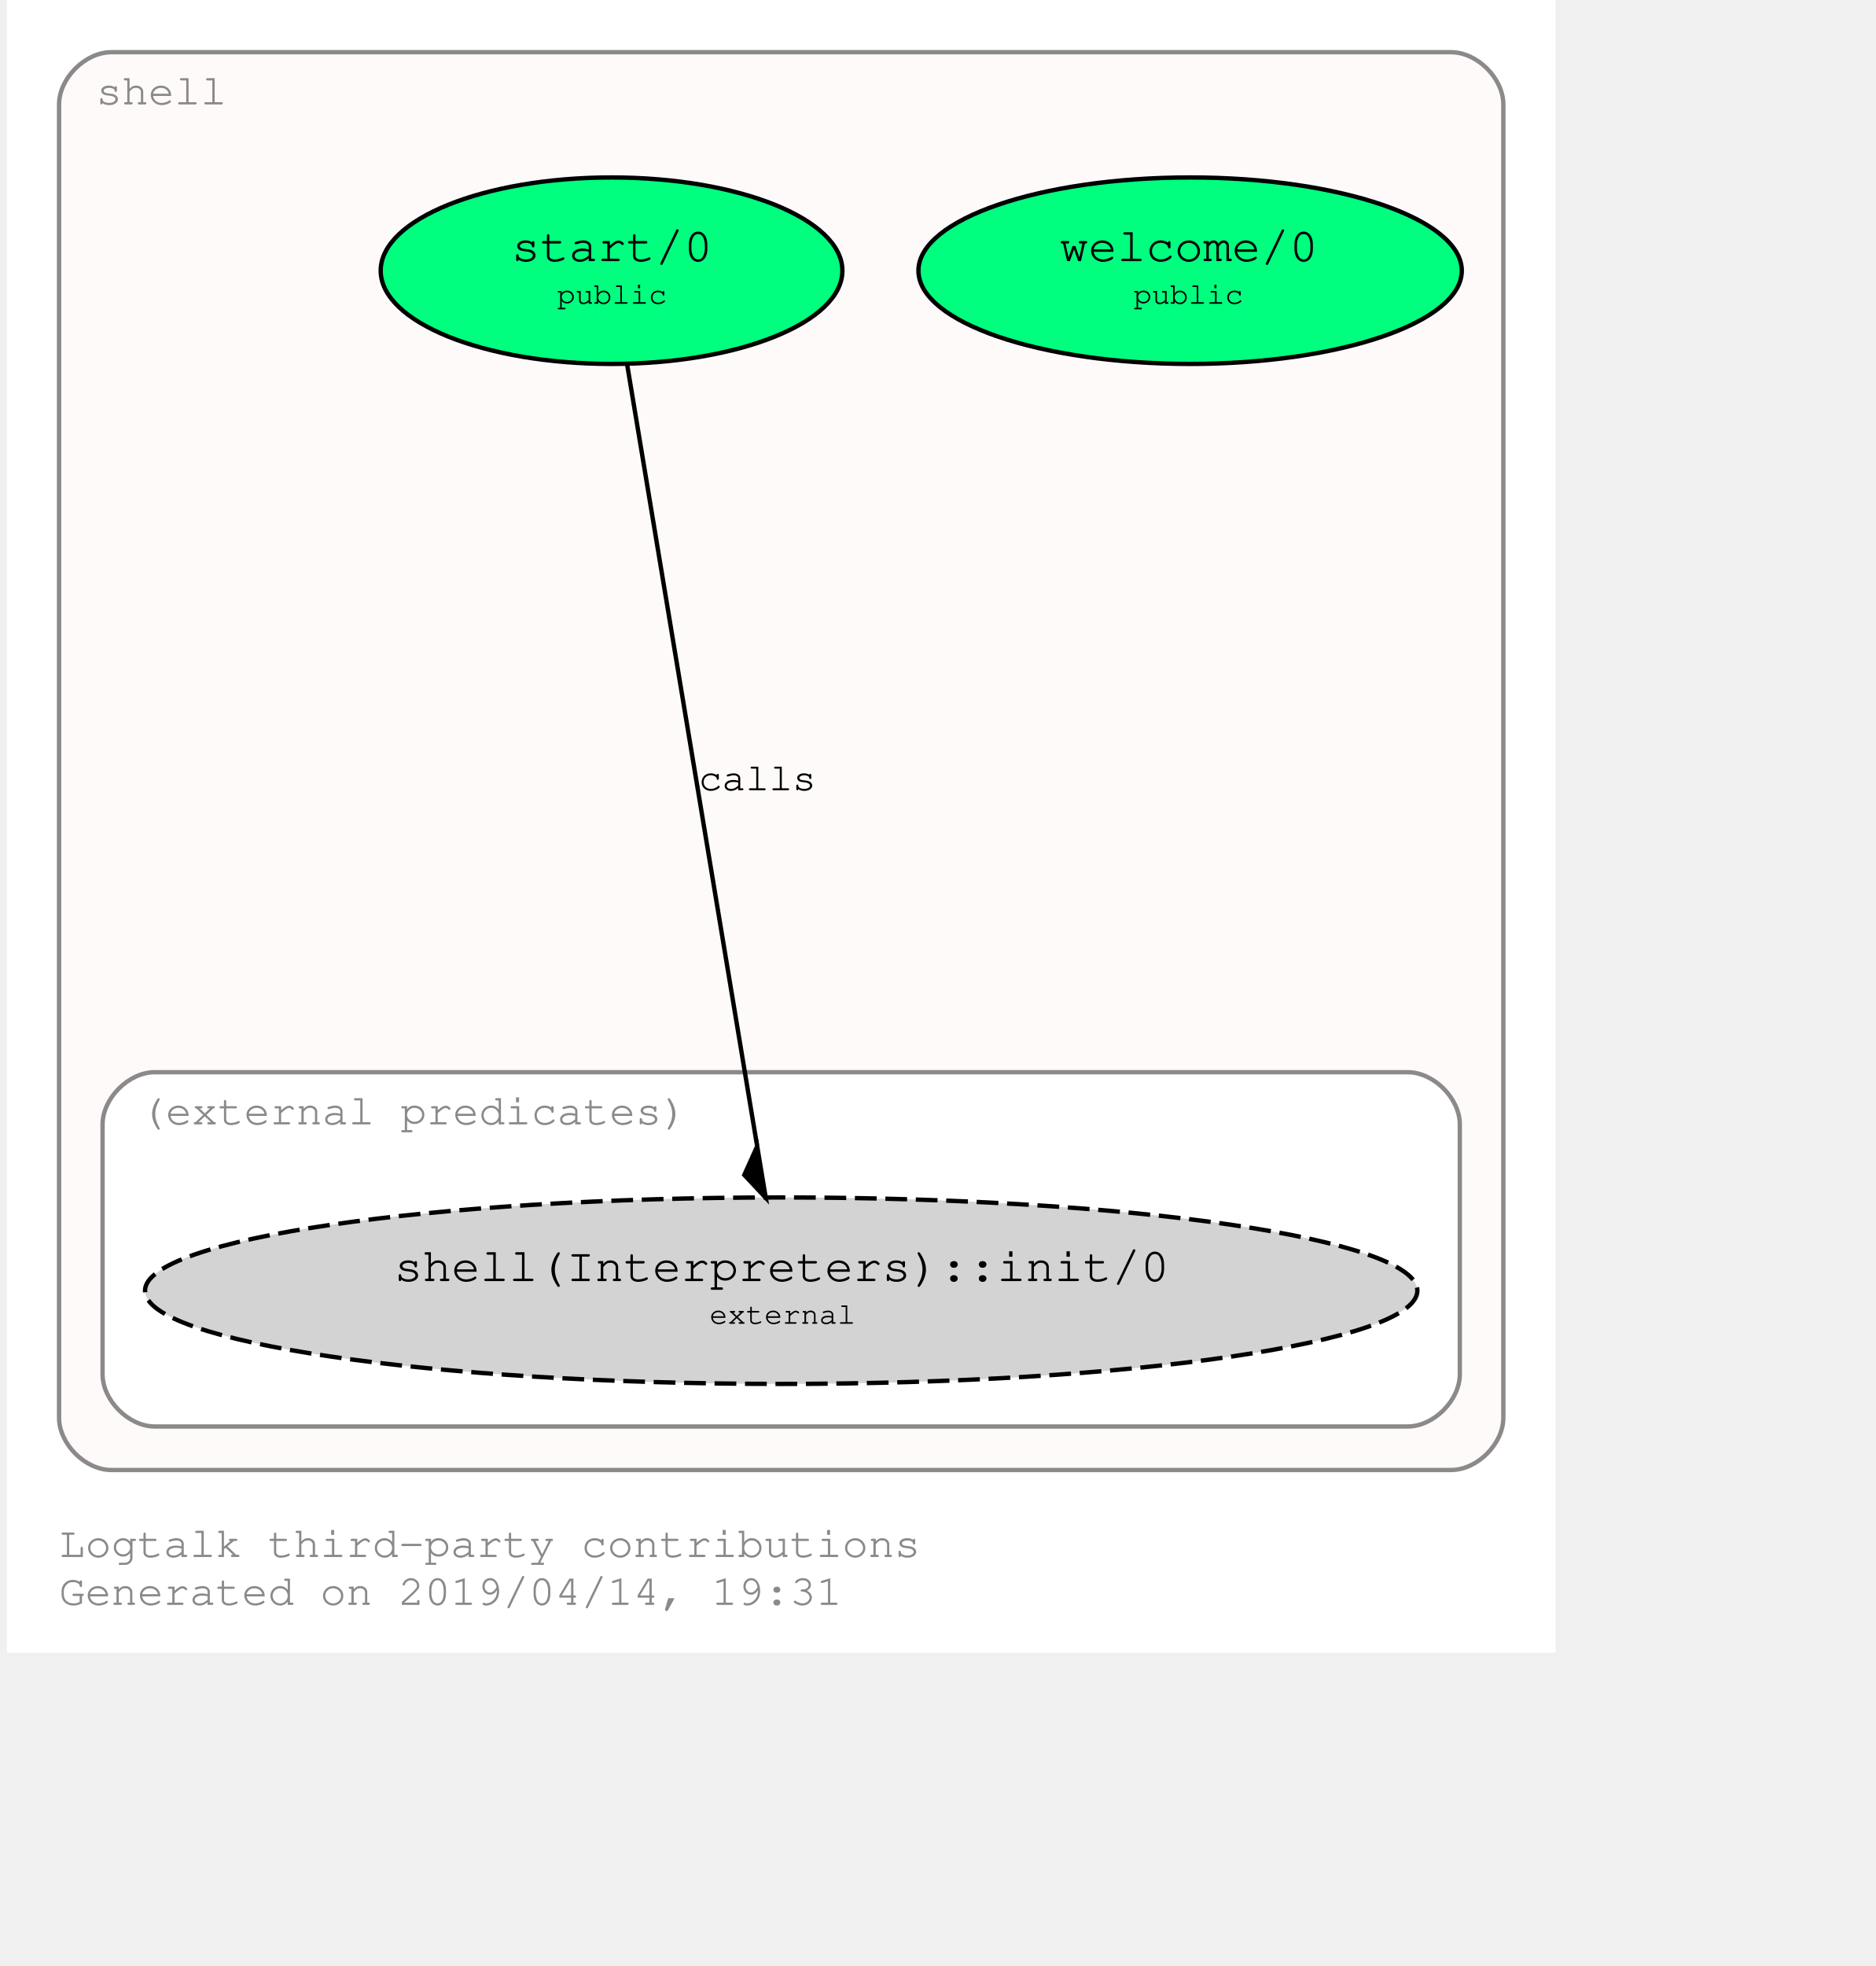
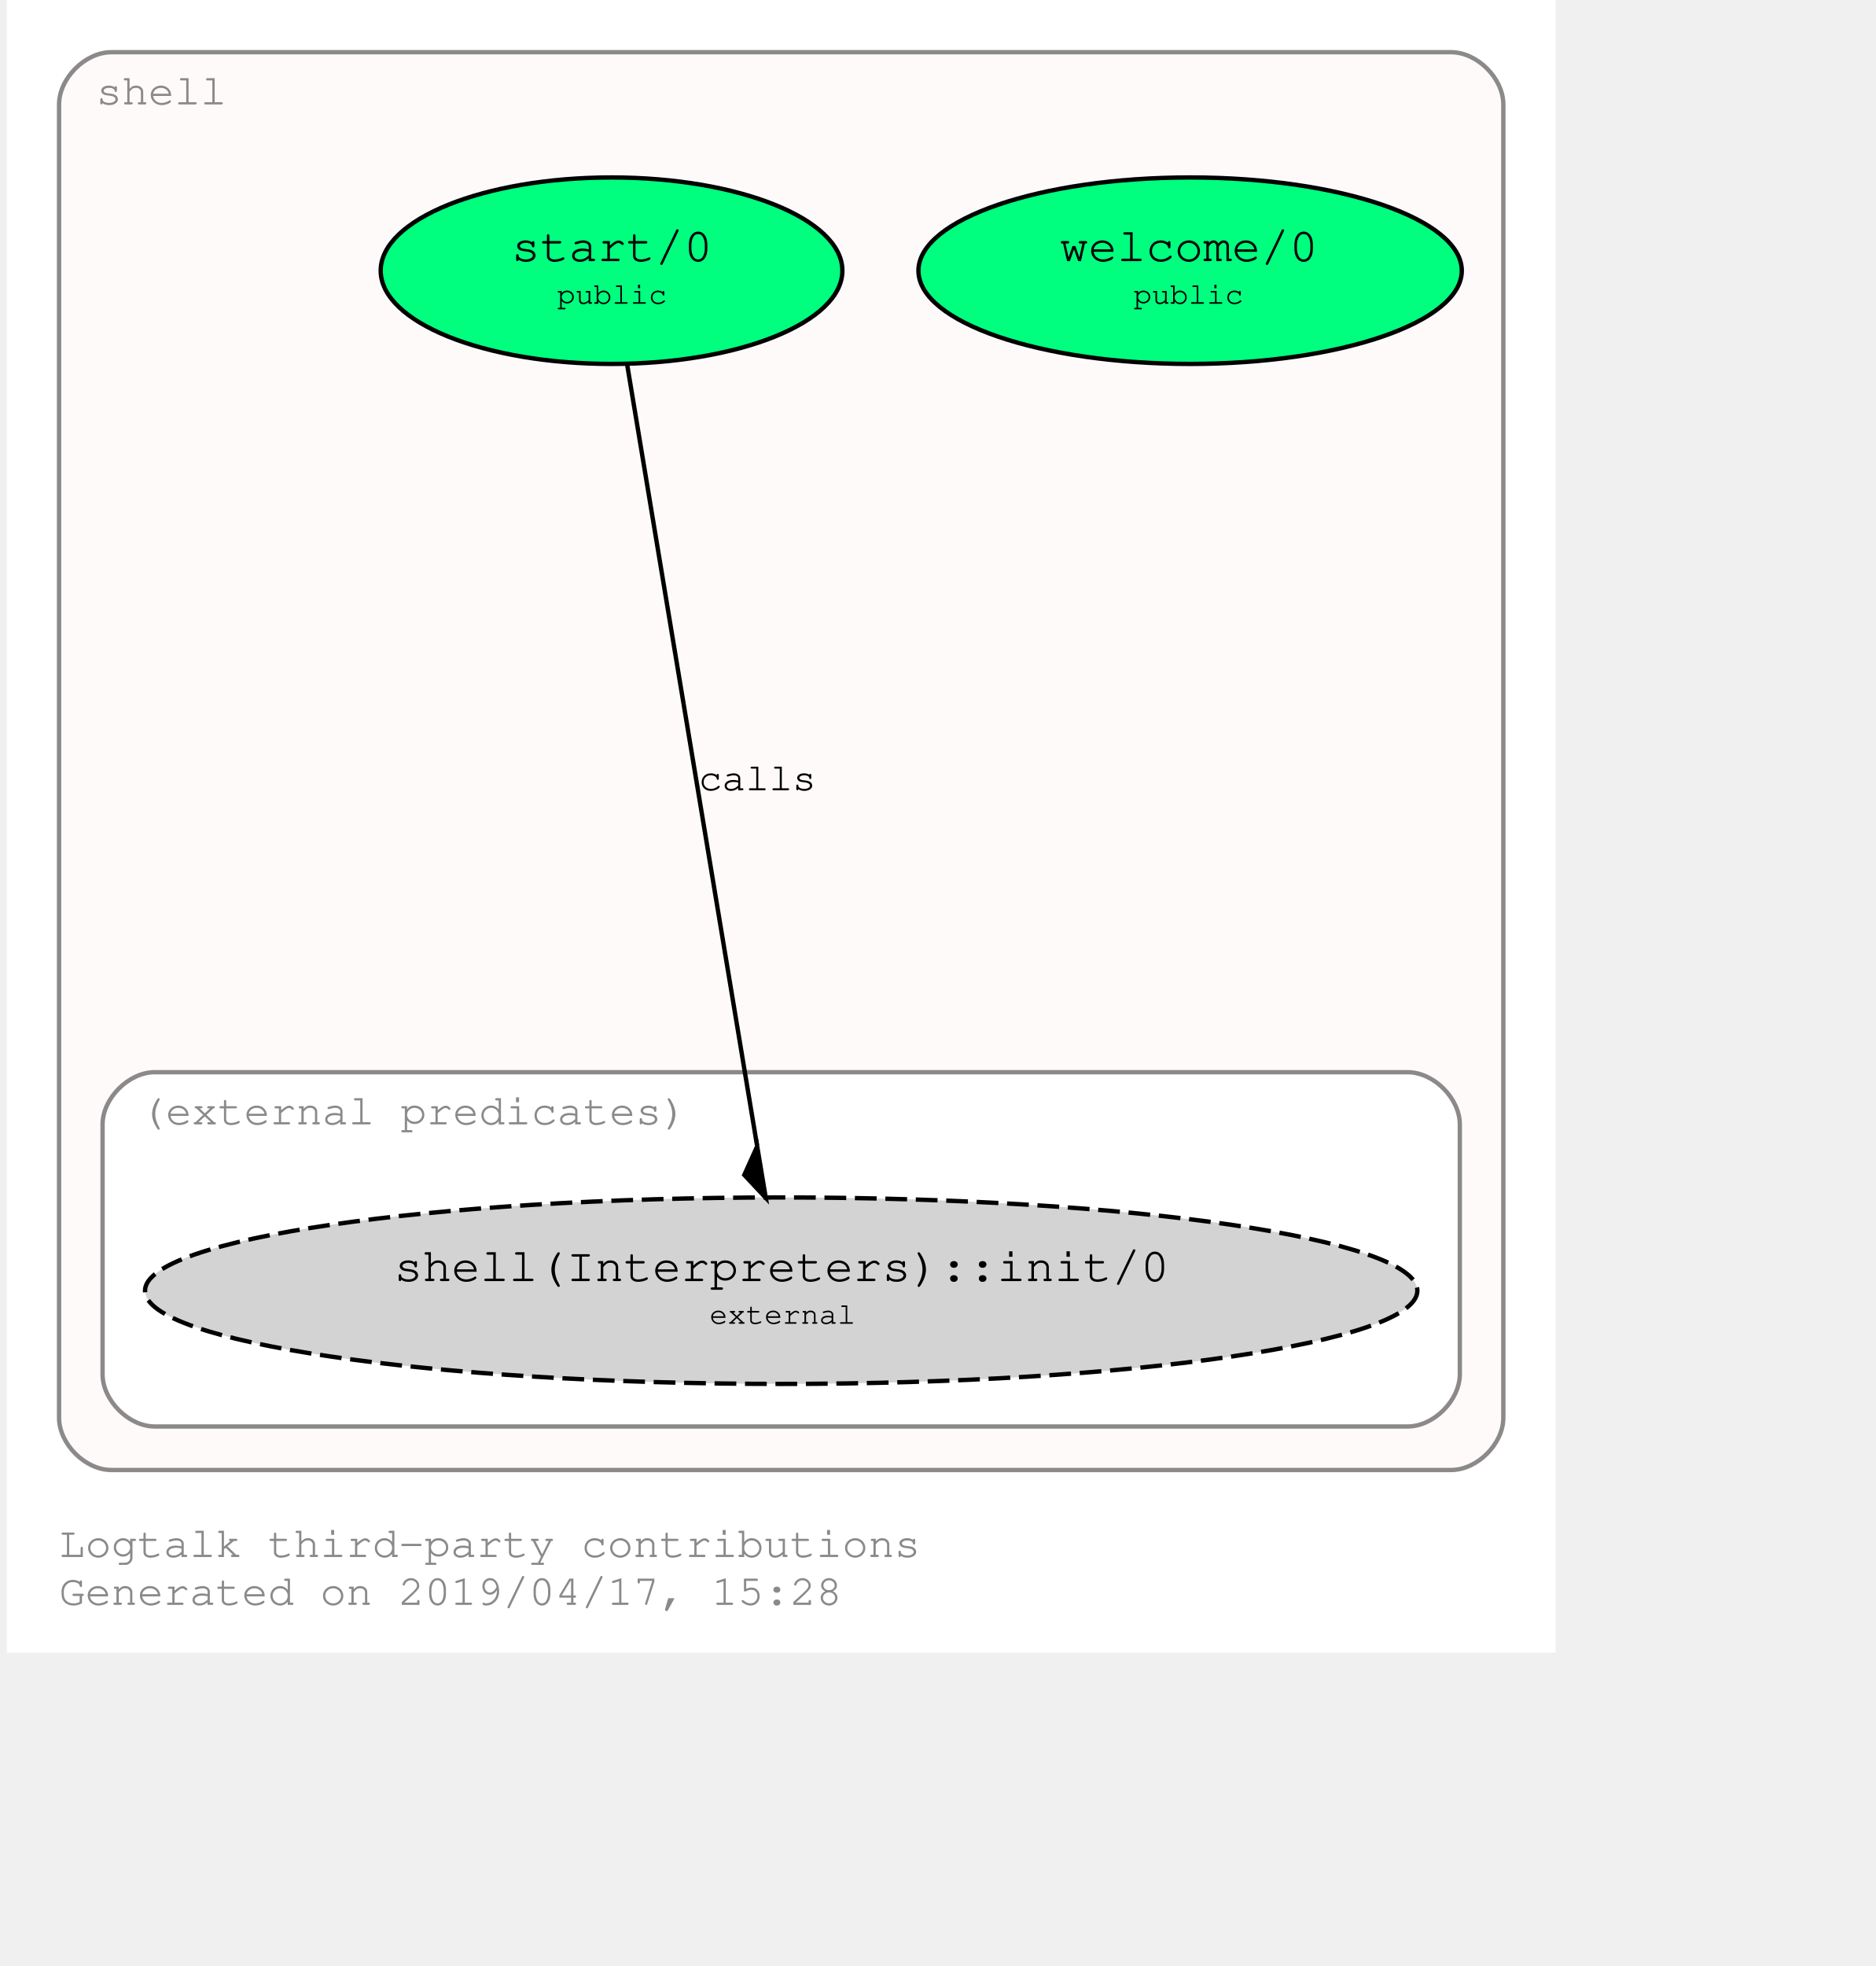
<svg xmlns="http://www.w3.org/2000/svg" xmlns:xlink="http://www.w3.org/1999/xlink" width="500pt" height="524pt" viewBox="72.00 72.00 428.00 451.85">
  <g id="graph0" class="graph" transform="scale(1 1) rotate(0) translate(76 447.8528)">
    <polygon fill="#ffffff" stroke="transparent" points="-4,4 -4,-375.853 352,-375.853 352,4 -4,4" />
    <text text-anchor="start" x="8" y="-18" font-family="Courier,monospace" font-size="10.00" fill="#8b8989">Logtalk third-party contributions</text>
-     <text text-anchor="start" x="8" y="-7" font-family="Courier,monospace" font-size="10.00" fill="#8b8989">Generated on 2019/04/14, 19:31</text>
+     <text text-anchor="start" x="8" y="-7" font-family="Courier,monospace" font-size="10.00" fill="#8b8989">Generated on 2019/04/17, 15:28</text>
    <g id="clust1" class="cluster">
      <g id="a_clust1">
        <a xlink:href="https://github.com/LogtalkDotOrg/logtalk3/tree/master/contributions/verdi_neruda/shell.lgt" xlink:title="https://github.com/LogtalkDotOrg/logtalk3/tree/master/contributions/verdi_neruda/shell.lgt">
          <path fill="#fffafa" stroke="#8b8989" d="M20,-38C20,-38 328,-38 328,-38 334,-38 340,-44 340,-50 340,-50 340,-351.853 340,-351.853 340,-357.853 334,-363.853 328,-363.853 328,-363.853 20,-363.853 20,-363.853 14,-363.853 8,-357.853 8,-351.853 8,-351.853 8,-50 8,-50 8,-44 14,-38 20,-38" />
          <text text-anchor="middle" x="31.5" y="-351.853" font-family="Courier,monospace" font-size="10.00" fill="#8b8989">shell</text>
        </a>
      </g>
    </g>
    <g id="clust2" class="cluster">
      <g id="a_clust2">
        <a xlink:title="(external predicates)">
          <path fill="#ffffff" stroke="#8b8989" d="M30,-48C30,-48 318,-48 318,-48 324,-48 330,-54 330,-60 330,-60 330,-117.426 330,-117.426 330,-123.426 324,-129.426 318,-129.426 318,-129.426 30,-129.426 30,-129.426 24,-129.426 18,-123.426 18,-117.426 18,-117.426 18,-60 18,-60 18,-54 24,-48 30,-48" />
          <text text-anchor="middle" x="89.5" y="-117.426" font-family="Courier,monospace" font-size="10.00" fill="#8b8989">(external predicates)</text>
        </a>
      </g>
    </g>
    <g id="node1" class="node">
      <g id="a_node1">
        <a xlink:href="https://github.com/LogtalkDotOrg/logtalk3/tree/master/contributions/verdi_neruda/shell.lgt#L308" xlink:title="https://github.com/LogtalkDotOrg/logtalk3/tree/master/contributions/verdi_neruda/shell.lgt#L308">
          <ellipse fill="#00ff7f" stroke="#000000" cx="268" cy="-313.64" rx="62.452" ry="21.429" />
          <text text-anchor="start" x="232" y="-316.44" font-family="Courier,monospace" font-size="9.00" fill="#000000"> </text>
          <text text-anchor="start" x="238" y="-315.84" font-family="Courier,monospace" font-size="11.00" fill="#000000">welcome/0</text>
          <text text-anchor="start" x="298" y="-316.44" font-family="Courier,monospace" font-size="9.00" fill="#000000"> </text>
          <text text-anchor="start" x="232" y="-305.44" font-family="Courier,monospace" font-size="9.00" fill="#000000"> </text>
          <text text-anchor="start" x="255" y="-306.04" font-family="Courier,monospace" font-size="7.00" fill="#000000">public</text>
          <text text-anchor="start" x="298" y="-305.44" font-family="Courier,monospace" font-size="9.00" fill="#000000"> </text>
        </a>
      </g>
    </g>
    <g id="node2" class="node">
      <g id="a_node2">
        <a xlink:href="https://github.com/LogtalkDotOrg/logtalk3/tree/master/contributions/verdi_neruda/shell.lgt#L320" xlink:title="https://github.com/LogtalkDotOrg/logtalk3/tree/master/contributions/verdi_neruda/shell.lgt#L320">
          <ellipse fill="#00ff7f" stroke="#000000" cx="135" cy="-313.64" rx="53.066" ry="21.429" />
          <text text-anchor="start" x="106" y="-316.44" font-family="Courier,monospace" font-size="9.00" fill="#000000"> </text>
          <text text-anchor="start" x="112" y="-315.84" font-family="Courier,monospace" font-size="11.00" fill="#000000">start/0</text>
          <text text-anchor="start" x="159" y="-316.44" font-family="Courier,monospace" font-size="9.00" fill="#000000"> </text>
          <text text-anchor="start" x="106" y="-305.44" font-family="Courier,monospace" font-size="9.00" fill="#000000"> </text>
          <text text-anchor="start" x="122.5" y="-306.04" font-family="Courier,monospace" font-size="7.00" fill="#000000">public</text>
          <text text-anchor="start" x="159" y="-305.44" font-family="Courier,monospace" font-size="9.00" fill="#000000"> </text>
        </a>
      </g>
    </g>
    <g id="node3" class="node">
      <g id="a_node3">
        <a xlink:href="https://logtalk.org/library/shell_1.html#init/0" xlink:title="https://logtalk.org/library/shell_1.html#init/0">
          <ellipse fill="#d3d3d3" stroke="#000000" stroke-dasharray="5,2" cx="174" cy="-79.213" rx="146.242" ry="21.429" />
          <text text-anchor="start" x="79" y="-82.013" font-family="Courier,monospace" font-size="9.00" fill="#000000"> </text>
          <text text-anchor="start" x="85" y="-81.413" font-family="Courier,monospace" font-size="11.00" fill="#000000">shell(Interpreters)::init/0</text>
          <text text-anchor="start" x="264" y="-82.013" font-family="Courier,monospace" font-size="9.00" fill="#000000"> </text>
          <text text-anchor="start" x="79" y="-71.013" font-family="Courier,monospace" font-size="9.00" fill="#000000"> </text>
          <text text-anchor="start" x="157.5" y="-71.613" font-family="Courier,monospace" font-size="7.00" fill="#000000">external</text>
          <text text-anchor="start" x="264" y="-71.013" font-family="Courier,monospace" font-size="9.00" fill="#000000"> </text>
        </a>
      </g>
    </g>
    <g id="edge1" class="edge">
      <g id="a_edge1">
        <a xlink:href="https://github.com/LogtalkDotOrg/logtalk3/tree/master/contributions/verdi_neruda/shell.lgt#L322" xlink:title="calls">
          <path fill="none" stroke="#000000" d="M138.53,-292.422C145.329,-251.555 160.287,-161.638 168.439,-112.642" />
          <polygon fill="#000000" stroke="#000000" points="168.481,-112.389 165.52,-105.814 170.45,-100.551 168.481,-112.389" />
        </a>
      </g>
      <g id="a_edge1-label">
        <a xlink:href="https://github.com/LogtalkDotOrg/logtalk3/tree/master/contributions/verdi_neruda/shell.lgt#L322" xlink:title="https://github.com/LogtalkDotOrg/logtalk3/tree/master/contributions/verdi_neruda/shell.lgt#L322">
          <text text-anchor="start" x="155" y="-194.226" font-family="Courier,monospace" font-size="9.00" fill="#000000">calls</text>
        </a>
      </g>
    </g>
  </g>
</svg>
